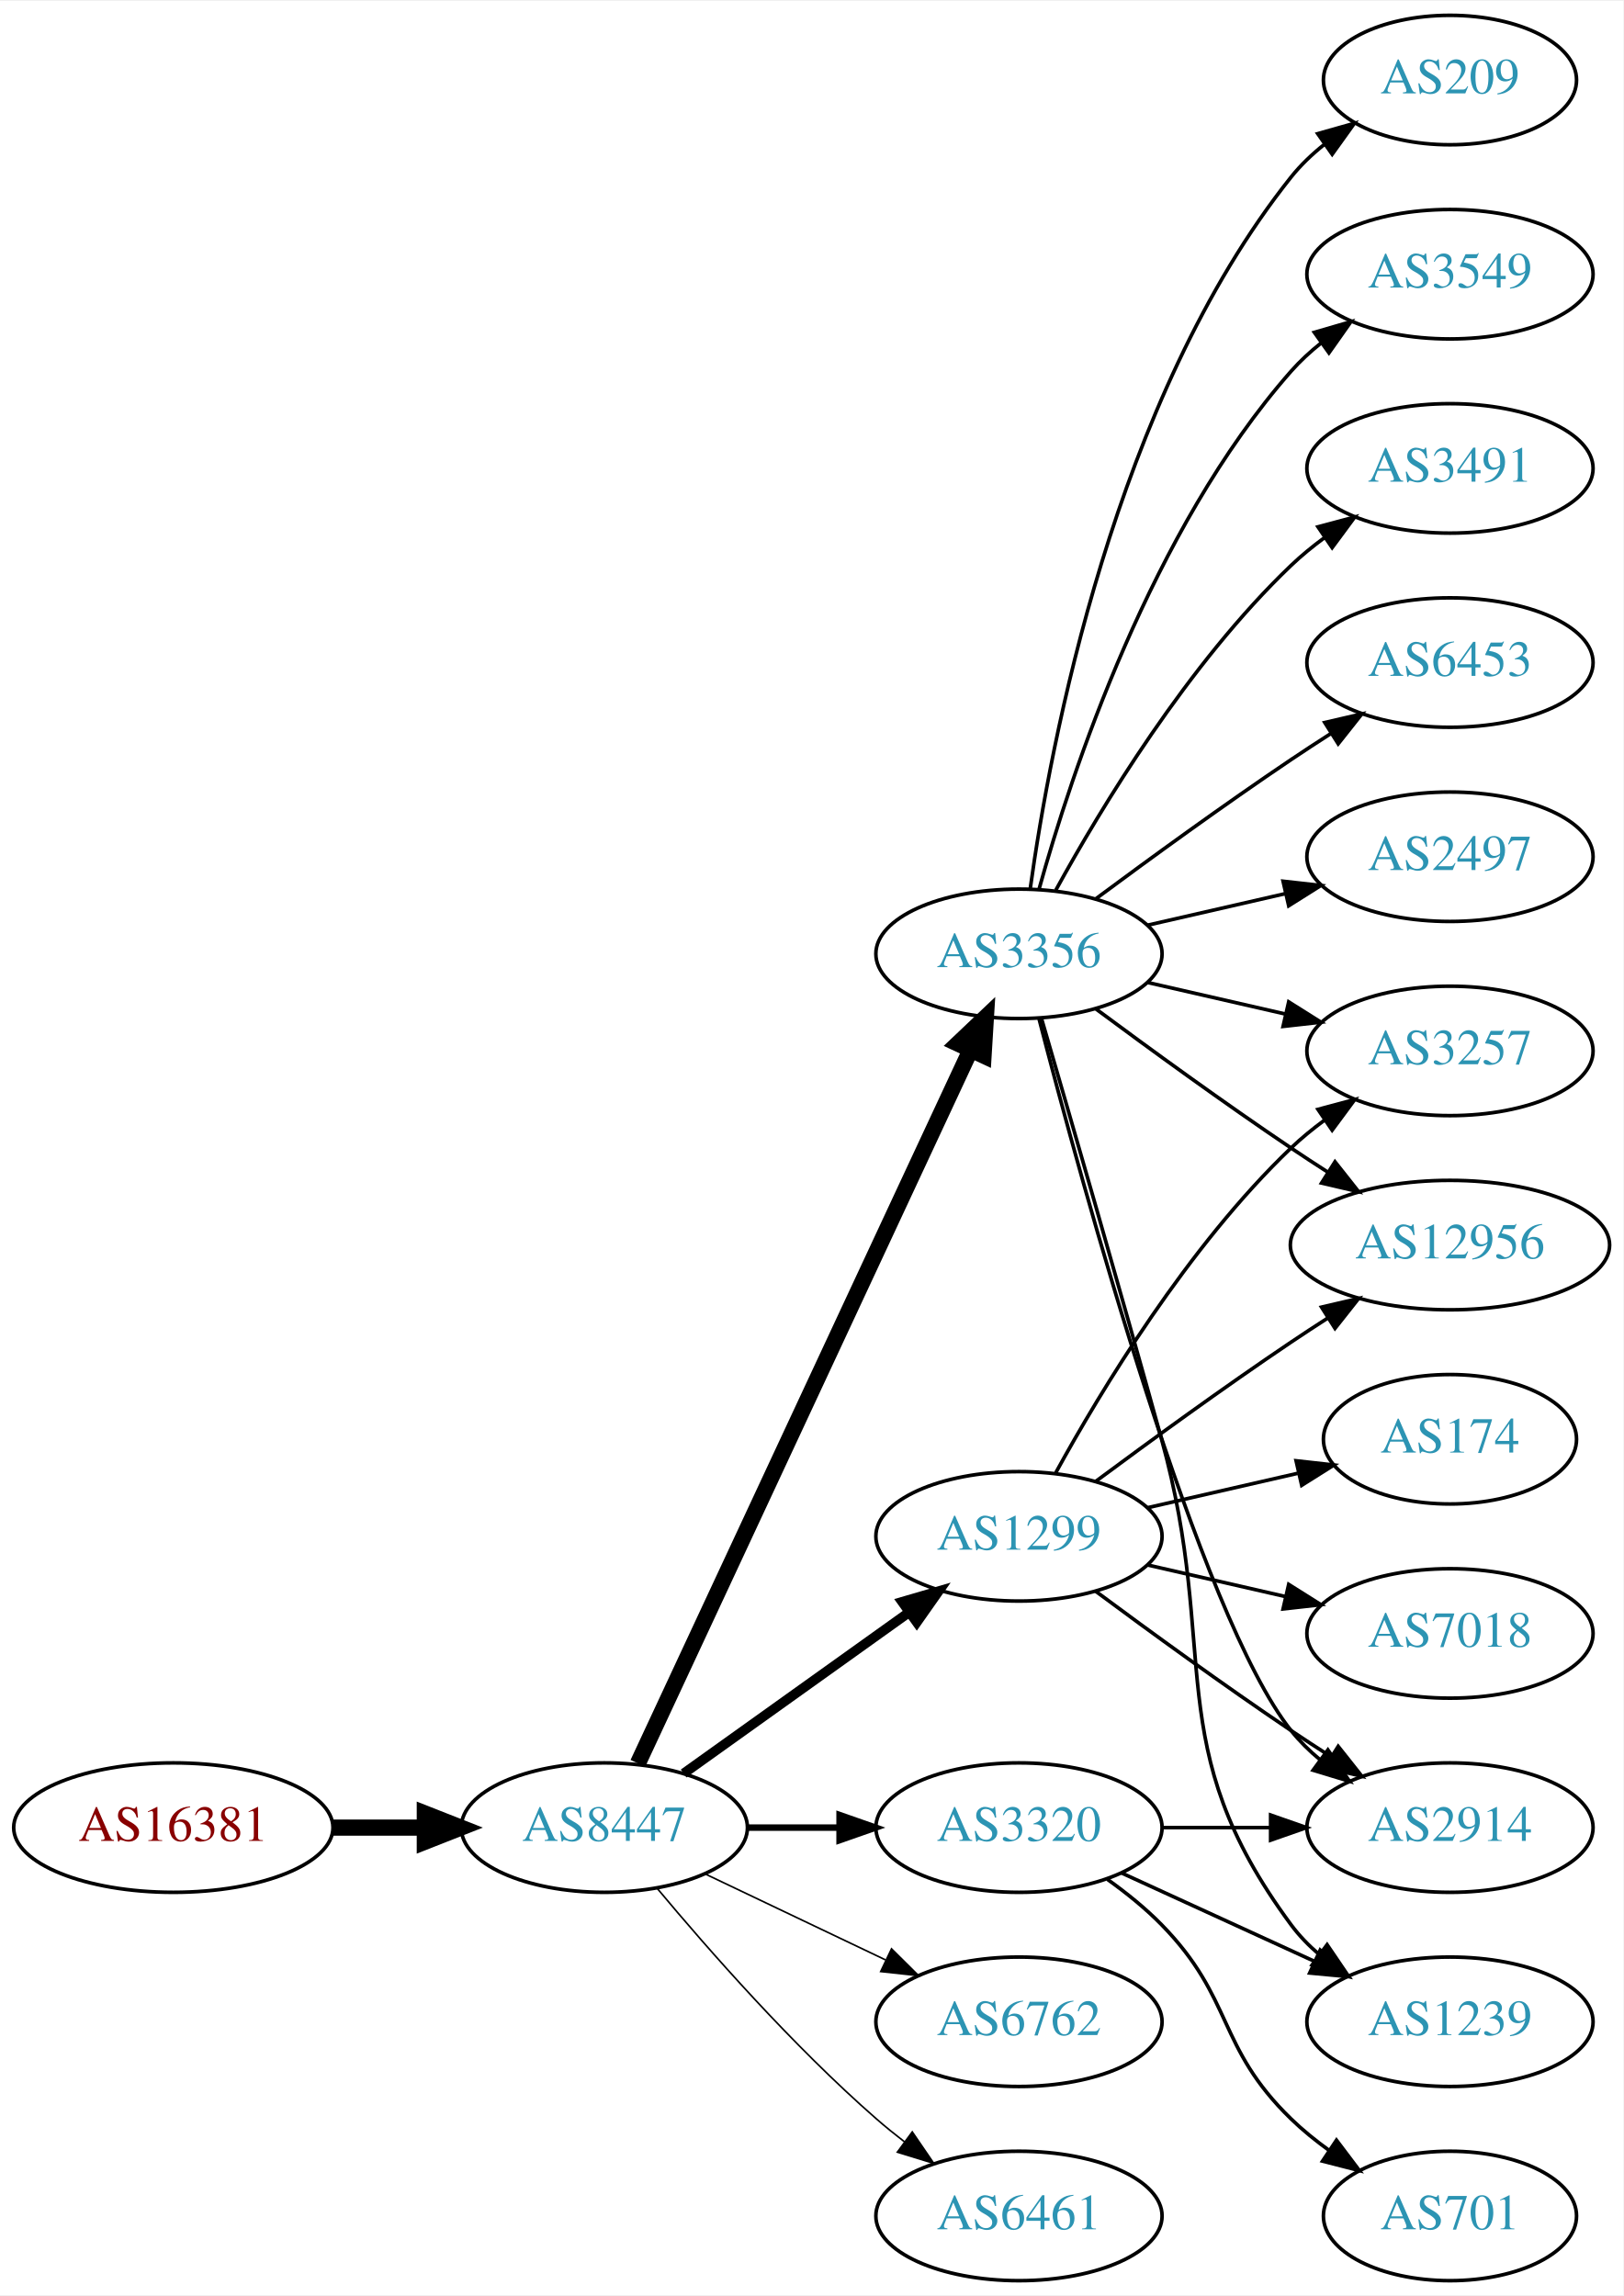
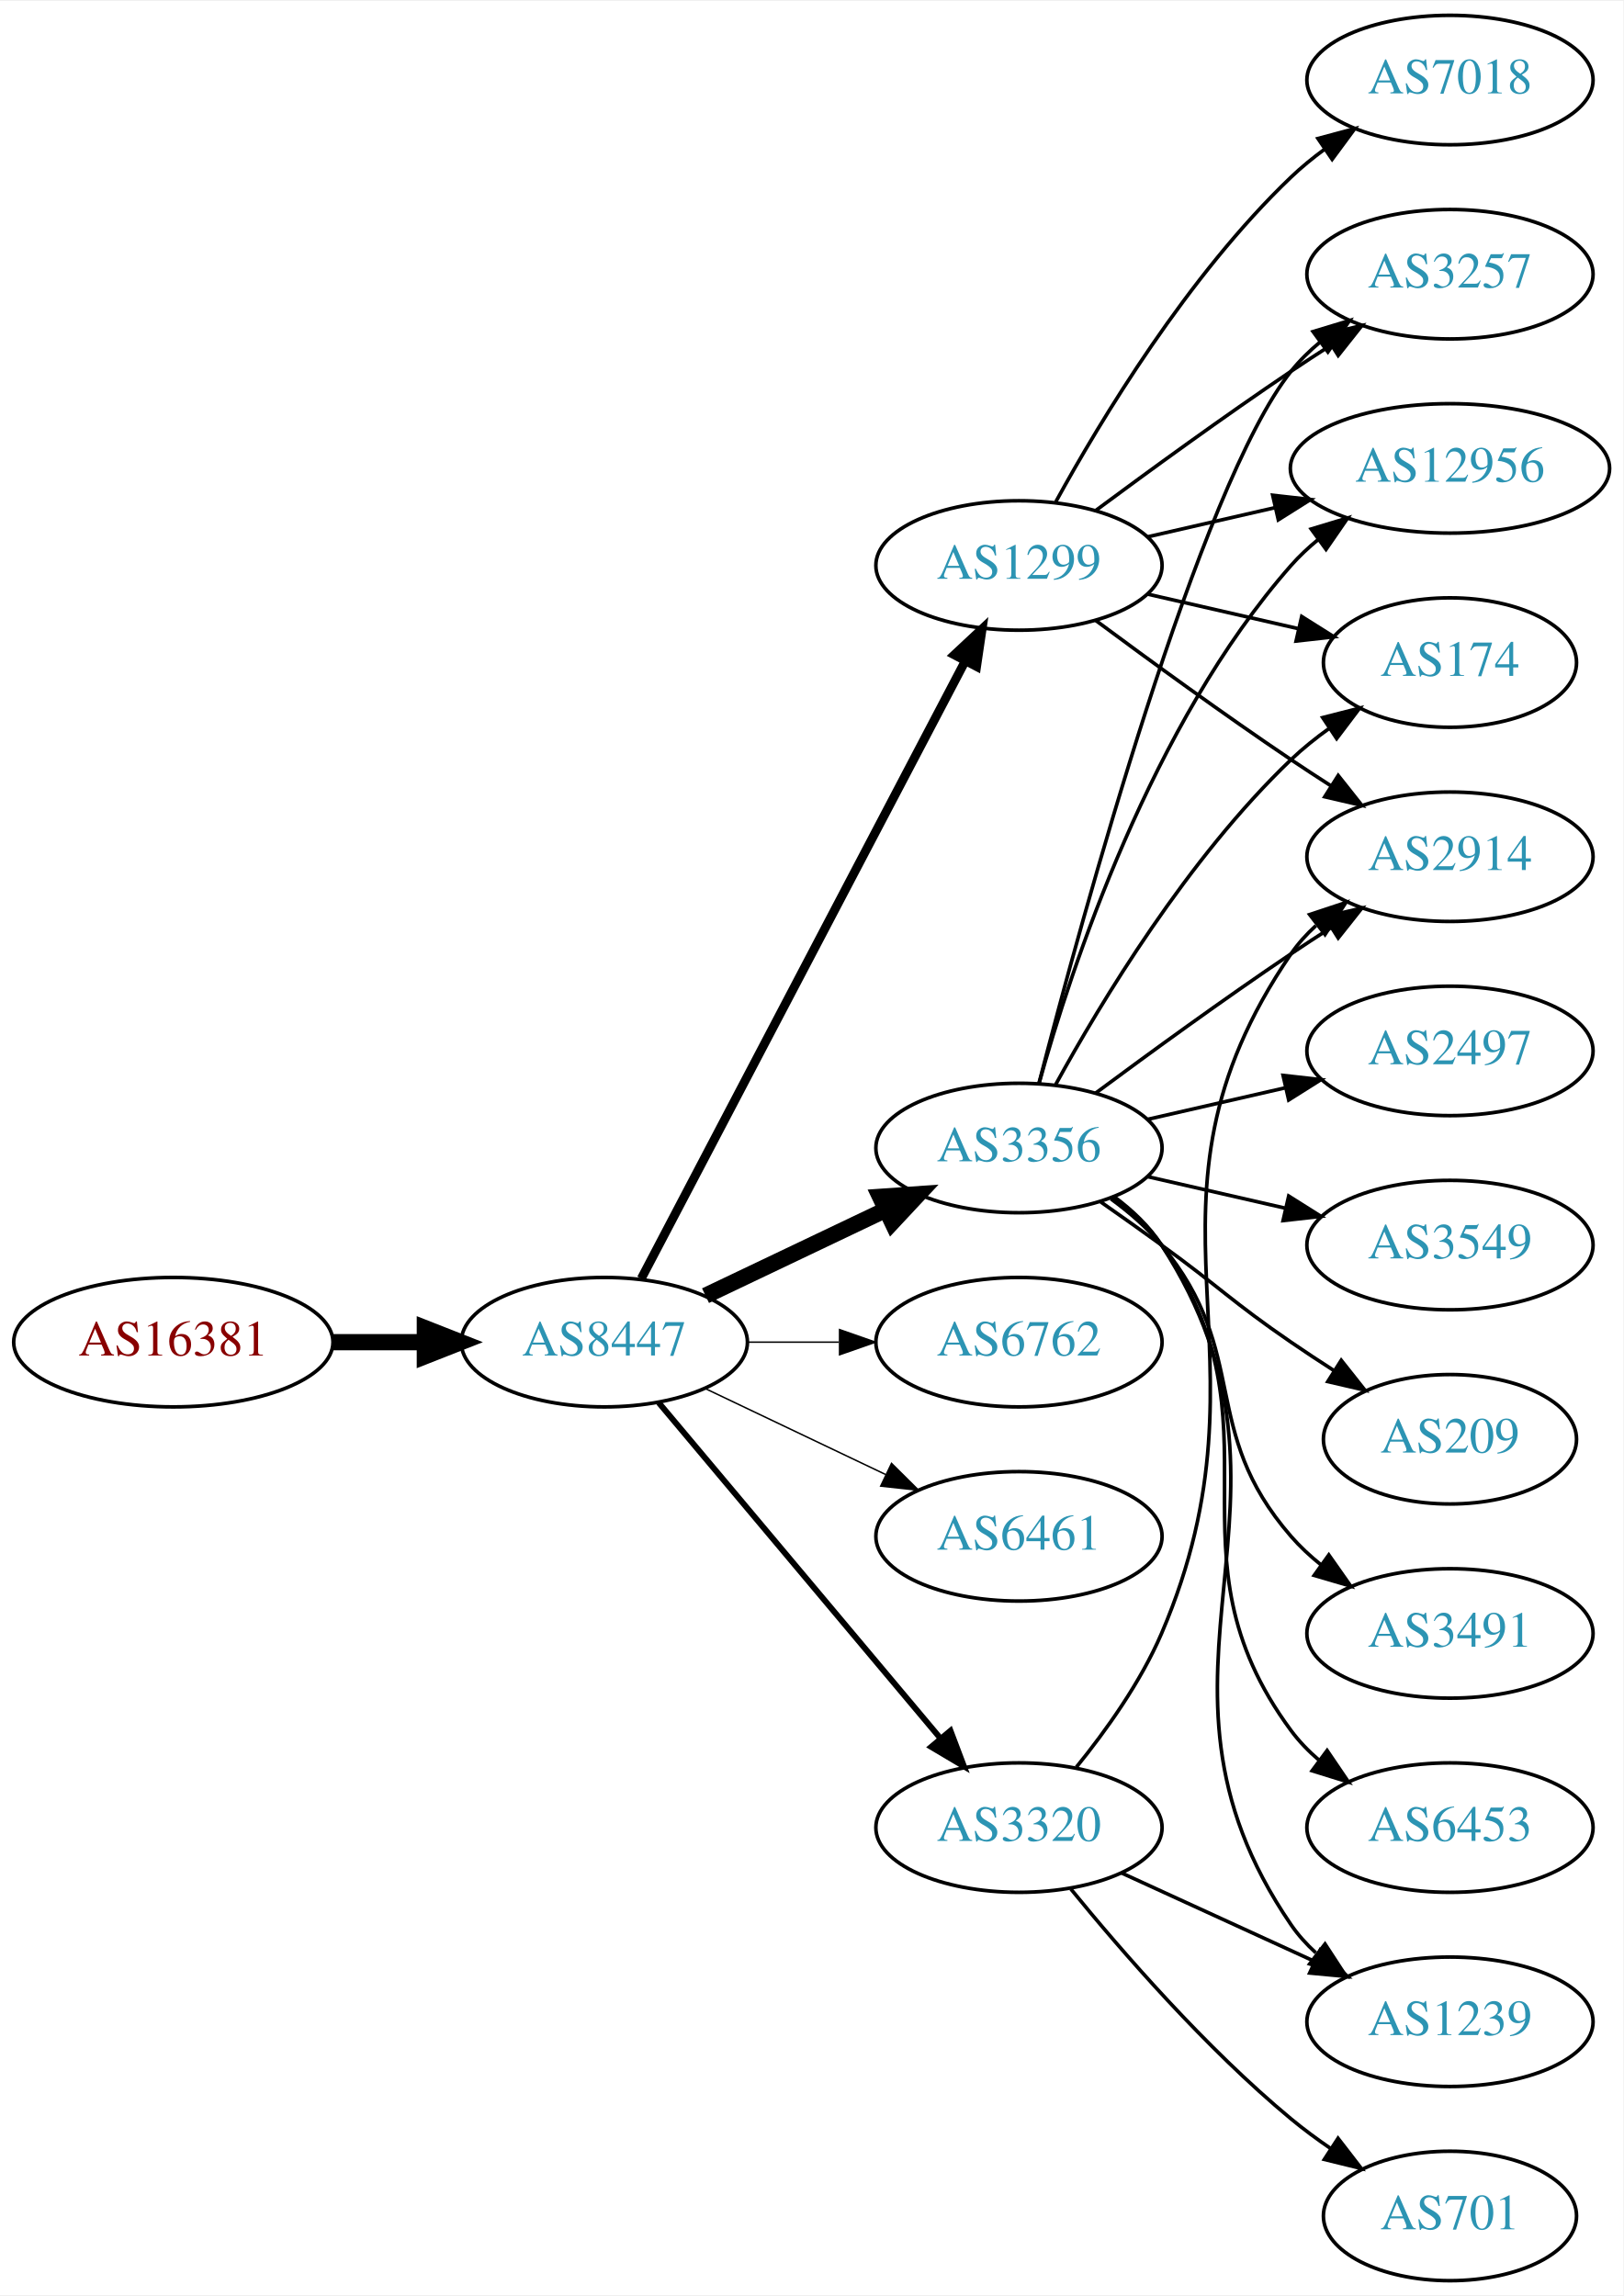
<svg xmlns="http://www.w3.org/2000/svg" xmlns:xlink="http://www.w3.org/1999/xlink" width="451pt" height="638pt" viewBox="0.00 0.00 451.37 638.00">
  <g id="graph0" class="graph" transform="scale(1 1) rotate(0) translate(4 634)">
    <polygon fill="white" stroke="none" points="-4,4 -4,-634 447.37,-634 447.37,4 -4,4" />
    <g id="node1" class="node">
      <g id="a_node1">
        <a xlink:href="/asn/16381" xlink:title="AS16381 ~ UNSPECIFIED [AT]">
-           <ellipse fill="#ffffff" stroke="black" cx="44.196" cy="-126" rx="44.393" ry="18" />
-           <text text-anchor="middle" x="44.196" y="-122.3" font-family="Times,serif" font-size="14.00" fill="#880000">AS16381</text>
+           <ellipse fill="#ffffff" stroke="black" cx="44.196" cy="-261" rx="44.393" ry="18" />
+           <text text-anchor="middle" x="44.196" y="-257.3" font-family="Times,serif" font-size="14.00" fill="#880000">AS16381</text>
        </a>
      </g>
    </g>
    <g id="node2" class="node">
      <g id="a_node2">
        <a xlink:href="/asn/8447" xlink:title="AS8447 ~ A1 Telekom Austria AG [AT]">
-           <ellipse fill="#ffffff" stroke="black" cx="164.039" cy="-126" rx="39.794" ry="18" />
-           <text text-anchor="middle" x="164.039" y="-122.3" font-family="Times,serif" font-size="14.00" fill="#2c94b3">AS8447</text>
+           <ellipse fill="#ffffff" stroke="black" cx="164.039" cy="-261" rx="39.794" ry="18" />
+           <text text-anchor="middle" x="164.039" y="-257.3" font-family="Times,serif" font-size="14.00" fill="#2c94b3">AS8447</text>
        </a>
      </g>
    </g>
    <g id="edge1" class="edge">
-       <path fill="none" stroke="black" stroke-width="4.5" d="M88.407,-126C96.72,-126 105.482,-126 113.965,-126" />
-       <polygon fill="black" stroke="black" stroke-width="4.5" points="114.123,-129.938 124.123,-126 114.123,-122.063 114.123,-129.938" />
+       <path fill="none" stroke="black" stroke-width="4.5" d="M88.407,-261C96.72,-261 105.482,-261 113.965,-261" />
+       <polygon fill="black" stroke="black" stroke-width="4.5" points="114.123,-264.938 124.123,-261 114.123,-257.063 114.123,-264.938" />
    </g>
    <g id="node3" class="node">
      <g id="a_node3">
-         <a xlink:href="/asn/3356" xlink:title="AS3356 ~ Level 3 Parent, LLC [US]">
-           <ellipse fill="#ffffff" stroke="black" cx="279.332" cy="-369" rx="39.794" ry="18" />
-           <text text-anchor="middle" x="279.332" y="-365.3" font-family="Times,serif" font-size="14.00" fill="#2c94b3">AS3356</text>
+         <a xlink:href="/asn/1299" xlink:title="AS1299 ~ Telia Carrier [EU]">
+           <ellipse fill="#ffffff" stroke="black" cx="279.332" cy="-477" rx="39.794" ry="18" />
+           <text text-anchor="middle" x="279.332" y="-473.3" font-family="Times,serif" font-size="14.00" fill="#2c94b3">AS1299</text>
        </a>
      </g>
    </g>
    <g id="edge2" class="edge">
-       <path fill="none" stroke="black" stroke-width="4.5" d="M173.369,-143.868C193.059,-186.101 242.559,-292.272 265.849,-342.227" />
-       <polygon fill="black" stroke="black" stroke-width="4.5" points="262.347,-344.034 270.141,-351.433 269.485,-340.706 262.347,-344.034" />
+       <path fill="none" stroke="black" stroke-width="2.455" d="M174.31,-278.676C194.151,-316.505 240.829,-405.499 264.316,-450.278" />
+       <polygon fill="black" stroke="black" stroke-width="2.455" points="261.347,-452.152 269.091,-459.383 267.546,-448.901 261.347,-452.152" />
    </g>
    <g id="node4" class="node">
      <g id="a_node4">
+         <a xlink:href="/asn/3356" xlink:title="AS3356 ~ Level 3 Parent, LLC [US]">
+           <ellipse fill="#ffffff" stroke="black" cx="279.332" cy="-315" rx="39.794" ry="18" />
+           <text text-anchor="middle" x="279.332" y="-311.3" font-family="Times,serif" font-size="14.00" fill="#2c94b3">AS3356</text>
+         </a>
+       </g>
+     </g>
+     <g id="edge3" class="edge">
+       <path fill="none" stroke="black" stroke-width="4.5" d="M192.175,-273.934C207.169,-281.081 225.99,-290.052 242.213,-297.785" />
+       <polygon fill="black" stroke="black" stroke-width="4.5" points="240.695,-301.423 251.417,-302.171 244.084,-294.314 240.695,-301.423" />
+     </g>
+     <g id="node5" class="node">
+       <g id="a_node5">
+         <a xlink:href="/asn/6762" xlink:title="AS6762 ~ TELECOM ITALIA SPARKLE S.p.A. [IT]">
+           <ellipse fill="#ffffff" stroke="black" cx="279.332" cy="-261" rx="39.794" ry="18" />
+           <text text-anchor="middle" x="279.332" y="-257.3" font-family="Times,serif" font-size="14.00" fill="#2c94b3">AS6762</text>
+         </a>
+       </g>
+     </g>
+     <g id="edge4" class="edge">
+       <path fill="none" stroke="black" stroke-width="0.409" d="M203.711,-261C211.914,-261 220.678,-261 229.21,-261" />
+       <polygon fill="black" stroke="black" stroke-width="0.409" points="229.449,-264.5 239.449,-261 229.449,-257.5 229.449,-264.5" />
+     </g>
+     <g id="node6" class="node">
+       <g id="a_node6">
+         <a xlink:href="/asn/6461" xlink:title="AS6461 ~ Zayo Bandwidth [US]">
+           <ellipse fill="#ffffff" stroke="black" cx="279.332" cy="-207" rx="39.794" ry="18" />
+           <text text-anchor="middle" x="279.332" y="-203.3" font-family="Times,serif" font-size="14.00" fill="#2c94b3">AS6461</text>
+         </a>
+       </g>
+     </g>
+     <g id="edge5" class="edge">
+       <path fill="none" stroke="black" stroke-width="0.409" d="M192.175,-248.066C207.169,-240.919 225.99,-231.948 242.213,-224.215" />
+       <polygon fill="black" stroke="black" stroke-width="0.409" points="243.895,-227.291 251.417,-219.829 240.884,-220.972 243.895,-227.291" />
+     </g>
+     <g id="node7" class="node">
+       <g id="a_node7">
        <a xlink:href="/asn/3320" xlink:title="AS3320 ~ DTAG [DE]">
          <ellipse fill="#ffffff" stroke="black" cx="279.332" cy="-126" rx="39.794" ry="18" />
          <text text-anchor="middle" x="279.332" y="-122.3" font-family="Times,serif" font-size="14.00" fill="#2c94b3">AS3320</text>
        </a>
      </g>
    </g>
-     <g id="edge3" class="edge">
-       <path fill="none" stroke="black" stroke-width="1.8" d="M203.711,-126C211.914,-126 220.678,-126 229.21,-126" />
-       <polygon fill="black" stroke="black" stroke-width="1.8" points="229.449,-129.5 239.449,-126 229.449,-122.5 229.449,-129.5" />
-     </g>
-     <g id="node5" class="node">
-       <g id="a_node5">
-         <a xlink:href="/asn/1299" xlink:title="AS1299 ~ Telia Carrier [EU]">
-           <ellipse fill="#ffffff" stroke="black" cx="279.332" cy="-207" rx="39.794" ry="18" />
-           <text text-anchor="middle" x="279.332" y="-203.3" font-family="Times,serif" font-size="14.00" fill="#2c94b3">AS1299</text>
-         </a>
-       </g>
-     </g>
-     <g id="edge4" class="edge">
-       <path fill="none" stroke="black" stroke-width="2.7" d="M186.083,-141.046C203.697,-153.639 229.036,-171.755 248.701,-185.816" />
-       <polygon fill="black" stroke="black" stroke-width="2.7" points="246.845,-188.791 257.016,-191.76 250.917,-183.097 246.845,-188.791" />
-     </g>
-     <g id="node6" class="node">
-       <g id="a_node6">
-         <a xlink:href="/asn/6762" xlink:title="AS6762 ~ TELECOM ITALIA SPARKLE S.p.A. [IT]">
-           <ellipse fill="#ffffff" stroke="black" cx="279.332" cy="-72" rx="39.794" ry="18" />
-           <text text-anchor="middle" x="279.332" y="-68.3" font-family="Times,serif" font-size="14.00" fill="#2c94b3">AS6762</text>
-         </a>
-       </g>
-     </g>
-     <g id="edge5" class="edge">
-       <path fill="none" stroke="black" stroke-width="0.45" d="M192.175,-113.066C207.169,-105.919 225.99,-96.948 242.213,-89.215" />
-       <polygon fill="black" stroke="black" stroke-width="0.45" points="243.895,-92.291 251.417,-84.829 240.884,-85.972 243.895,-92.291" />
-     </g>
-     <g id="node7" class="node">
-       <g id="a_node7">
-         <a xlink:href="/asn/6461" xlink:title="AS6461 ~ Zayo Bandwidth [US]">
-           <ellipse fill="#ffffff" stroke="black" cx="279.332" cy="-18" rx="39.794" ry="18" />
-           <text text-anchor="middle" x="279.332" y="-14.3" font-family="Times,serif" font-size="14.00" fill="#2c94b3">AS6461</text>
-         </a>
-       </g>
-     </g>
    <g id="edge6" class="edge">
-       <path fill="none" stroke="black" stroke-width="0.45" d="M178.669,-109.183C192.951,-92.071 216.498,-65.255 239.685,-45 242.151,-42.846 244.789,-40.706 247.487,-38.628" />
-       <polygon fill="black" stroke="black" stroke-width="0.45" points="249.66,-41.375 255.641,-32.63 245.512,-35.736 249.66,-41.375" />
+       <path fill="none" stroke="black" stroke-width="1.636" d="M179.158,-244.175C198.833,-220.731 234.637,-178.066 257.415,-150.924" />
+       <polygon fill="black" stroke="black" stroke-width="1.636" points="260.287,-152.947 264.034,-143.037 254.925,-148.447 260.287,-152.947" />
+     </g>
+     <g id="node9" class="node">
+       <g id="a_node9">
+         <a xlink:href="/asn/3257" xlink:title="AS3257 ~ GTT [DE]">
+           <ellipse fill="#ffffff" stroke="black" cx="399.174" cy="-558" rx="39.794" ry="18" />
+           <text text-anchor="middle" x="399.174" y="-554.3" font-family="Times,serif" font-size="14.00" fill="#2c94b3">AS3257</text>
+         </a>
+       </g>
+     </g>
+     <g id="edge24" class="edge">
+       <path fill="none" stroke="black" d="M300.662,-492.277C315.524,-503.304 336.269,-518.407 354.978,-531 358.527,-533.389 362.277,-535.839 366.026,-538.242" />
+       <polygon fill="black" stroke="black" points="364.352,-541.325 374.674,-543.712 368.094,-535.409 364.352,-541.325" />
+     </g>
+     <g id="node11" class="node">
+       <g id="a_node11">
+         <a xlink:href="/asn/12956" xlink:title="AS12956 ~ TELXIUS [ES]">
+           <ellipse fill="#ffffff" stroke="black" cx="399.174" cy="-504" rx="44.393" ry="18" />
+           <text text-anchor="middle" x="399.174" y="-500.3" font-family="Times,serif" font-size="14.00" fill="#2c94b3">AS12956</text>
+         </a>
+       </g>
+     </g>
+     <g id="edge20" class="edge">
+       <path fill="none" stroke="black" d="M315.051,-484.955C326.189,-487.507 338.725,-490.379 350.618,-493.104" />
+       <polygon fill="black" stroke="black" points="349.883,-496.526 360.412,-495.348 351.446,-489.703 349.883,-496.526" />
+     </g>
+     <g id="node12" class="node">
+       <g id="a_node12">
+         <a xlink:href="/asn/2914" xlink:title="AS2914 ~ NTT America, Inc. [US]">
+           <ellipse fill="#ffffff" stroke="black" cx="399.174" cy="-396" rx="39.794" ry="18" />
+           <text text-anchor="middle" x="399.174" y="-392.3" font-family="Times,serif" font-size="14.00" fill="#2c94b3">AS2914</text>
+         </a>
+       </g>
+     </g>
+     <g id="edge23" class="edge">
+       <path fill="none" stroke="black" d="M300.662,-461.723C315.524,-450.696 336.269,-435.593 354.978,-423 358.527,-420.611 362.277,-418.161 366.026,-415.758" />
+       <polygon fill="black" stroke="black" points="368.094,-418.591 374.674,-410.288 364.352,-412.675 368.094,-418.591" />
+     </g>
+     <g id="node14" class="node">
+       <g id="a_node14">
+         <a xlink:href="/asn/174" xlink:title="AS174 ~ Cogent Communications [US]">
+           <ellipse fill="#ffffff" stroke="black" cx="399.174" cy="-450" rx="35.194" ry="18" />
+           <text text-anchor="middle" x="399.174" y="-446.3" font-family="Times,serif" font-size="14.00" fill="#2c94b3">AS174</text>
+         </a>
+       </g>
+     </g>
+     <g id="edge21" class="edge">
+       <path fill="none" stroke="black" d="M315.051,-469.045C328.143,-466.045 343.166,-462.604 356.806,-459.478" />
+       <polygon fill="black" stroke="black" points="357.948,-462.807 366.914,-457.162 356.384,-455.984 357.948,-462.807" />
+     </g>
+     <g id="node19" class="node">
+       <g id="a_node19">
+         <a xlink:href="/asn/7018" xlink:title="AS7018 ~ AT&amp;T Services, Inc. [US]">
+           <ellipse fill="#ffffff" stroke="black" cx="399.174" cy="-612" rx="39.794" ry="18" />
+           <text text-anchor="middle" x="399.174" y="-608.3" font-family="Times,serif" font-size="14.00" fill="#2c94b3">AS7018</text>
+         </a>
+       </g>
+     </g>
+     <g id="edge22" class="edge">
+       <path fill="none" stroke="black" d="M289.573,-494.713C302.118,-517.561 326.295,-557.611 354.978,-585 357.846,-587.739 361.035,-590.347 364.344,-592.785" />
+       <polygon fill="black" stroke="black" points="362.468,-595.742 372.704,-598.477 366.407,-589.956 362.468,-595.742" />
    </g>
    <g id="node8" class="node">
      <g id="a_node8">
-         <a xlink:href="/asn/3549" xlink:title="AS3549 ~ Level 3 Parent, LLC [US]">
-           <ellipse fill="#ffffff" stroke="black" cx="399.174" cy="-558" rx="39.794" ry="18" />
-           <text text-anchor="middle" x="399.174" y="-554.3" font-family="Times,serif" font-size="14.00" fill="#2c94b3">AS3549</text>
+         <a xlink:href="/asn/2497" xlink:title="AS2497 ~ Internet Initiative Japan Inc. [JP]">
+           <ellipse fill="#ffffff" stroke="black" cx="399.174" cy="-342" rx="39.794" ry="18" />
+           <text text-anchor="middle" x="399.174" y="-338.3" font-family="Times,serif" font-size="14.00" fill="#2c94b3">AS2497</text>
        </a>
      </g>
    </g>
    <g id="edge7" class="edge">
-       <path fill="none" stroke="black" d="M284.904,-386.946C293.81,-418.995 316.094,-486.842 354.978,-531 357.462,-533.821 360.312,-536.449 363.337,-538.871" />
-       <polygon fill="black" stroke="black" points="361.455,-541.828 371.627,-544.791 365.523,-536.131 361.455,-541.828" />
-     </g>
-     <g id="node9" class="node">
-       <g id="a_node9">
-         <a xlink:href="/asn/3491" xlink:title="AS3491 ~ PCCW Global, Inc. [US]">
-           <ellipse fill="#ffffff" stroke="black" cx="399.174" cy="-504" rx="39.794" ry="18" />
-           <text text-anchor="middle" x="399.174" y="-500.3" font-family="Times,serif" font-size="14.00" fill="#2c94b3">AS3491</text>
-         </a>
-       </g>
+       <path fill="none" stroke="black" d="M315.051,-322.955C327.051,-325.704 340.672,-328.825 353.364,-331.733" />
+       <polygon fill="black" stroke="black" points="352.767,-335.187 363.296,-334.009 354.33,-328.364 352.767,-335.187" />
    </g>
    <g id="edge8" class="edge">
-       <path fill="none" stroke="black" d="M289.573,-386.713C302.118,-409.561 326.295,-449.611 354.978,-477 357.846,-479.739 361.035,-482.347 364.344,-484.785" />
-       <polygon fill="black" stroke="black" points="362.468,-487.742 372.704,-490.477 366.407,-481.956 362.468,-487.742" />
+       <path fill="none" stroke="black" d="M284.849,-332.842C296.699,-378.647 329.522,-499.03 354.978,-531 357.319,-533.94 360.074,-536.649 363.04,-539.121" />
+       <polygon fill="black" stroke="black" points="361.105,-542.042 371.246,-545.11 365.232,-536.388 361.105,-542.042" />
    </g>
    <g id="node10" class="node">
      <g id="a_node10">
-         <a xlink:href="/asn/6453" xlink:title="AS6453 ~ TATA COMMUNICATIONS (AMERICA) INC [US]">
-           <ellipse fill="#ffffff" stroke="black" cx="399.174" cy="-450" rx="39.794" ry="18" />
-           <text text-anchor="middle" x="399.174" y="-446.3" font-family="Times,serif" font-size="14.00" fill="#2c94b3">AS6453</text>
+         <a xlink:href="/asn/3549" xlink:title="AS3549 ~ Level 3 Parent, LLC [US]">
+           <ellipse fill="#ffffff" stroke="black" cx="399.174" cy="-288" rx="39.794" ry="18" />
+           <text text-anchor="middle" x="399.174" y="-284.3" font-family="Times,serif" font-size="14.00" fill="#2c94b3">AS3549</text>
        </a>
      </g>
    </g>
    <g id="edge9" class="edge">
-       <path fill="none" stroke="black" d="M300.662,-384.277C315.524,-395.304 336.269,-410.407 354.978,-423 358.527,-425.389 362.277,-427.839 366.026,-430.242" />
-       <polygon fill="black" stroke="black" points="364.352,-433.325 374.674,-435.712 368.094,-427.409 364.352,-433.325" />
-     </g>
-     <g id="node11" class="node">
-       <g id="a_node11">
-         <a xlink:href="/asn/3257" xlink:title="AS3257 ~ GTT [DE]">
-           <ellipse fill="#ffffff" stroke="black" cx="399.174" cy="-342" rx="39.794" ry="18" />
-           <text text-anchor="middle" x="399.174" y="-338.3" font-family="Times,serif" font-size="14.00" fill="#2c94b3">AS3257</text>
-         </a>
-       </g>
+       <path fill="none" stroke="black" d="M315.051,-307.045C327.051,-304.296 340.672,-301.175 353.364,-298.267" />
+       <polygon fill="black" stroke="black" points="354.33,-301.636 363.296,-295.991 352.767,-294.813 354.33,-301.636" />
    </g>
    <g id="edge10" class="edge">
-       <path fill="none" stroke="black" d="M315.051,-361.045C327.051,-358.296 340.672,-355.175 353.364,-352.267" />
-       <polygon fill="black" stroke="black" points="354.33,-355.636 363.296,-349.991 352.767,-348.813 354.33,-355.636" />
-     </g>
-     <g id="node12" class="node">
-       <g id="a_node12">
+       <path fill="none" stroke="black" d="M284.904,-332.946C293.81,-364.995 316.094,-432.842 354.978,-477 357.268,-479.601 359.87,-482.038 362.633,-484.301" />
+       <polygon fill="black" stroke="black" points="360.586,-487.14 370.727,-490.208 364.712,-481.485 360.586,-487.14" />
+     </g>
+     <g id="edge11" class="edge">
+       <path fill="none" stroke="black" d="M300.662,-330.277C315.524,-341.304 336.269,-356.407 354.978,-369 358.527,-371.389 362.277,-373.839 366.026,-376.242" />
+       <polygon fill="black" stroke="black" points="364.352,-379.325 374.674,-381.712 368.094,-373.409 364.352,-379.325" />
+     </g>
+     <g id="node13" class="node">
+       <g id="a_node13">
+         <a xlink:href="/asn/209" xlink:title="AS209 ~ CenturyLink Communications, LLC [US]">
+           <ellipse fill="#ffffff" stroke="black" cx="399.174" cy="-234" rx="35.194" ry="18" />
+           <text text-anchor="middle" x="399.174" y="-230.3" font-family="Times,serif" font-size="14.00" fill="#2c94b3">AS209</text>
+         </a>
+       </g>
+     </g>
+     <g id="edge12" class="edge">
+       <path fill="none" stroke="black" d="M302.089,-299.991C307.623,-296.121 313.542,-291.936 318.978,-288 335.178,-276.271 338.483,-272.311 354.978,-261 358.773,-258.398 362.81,-255.738 366.833,-253.151" />
+       <polygon fill="black" stroke="black" points="368.94,-255.96 375.521,-247.657 365.199,-250.044 368.94,-255.96" />
+     </g>
+     <g id="edge13" class="edge">
+       <path fill="none" stroke="black" d="M289.573,-332.713C302.118,-355.561 326.295,-395.611 354.978,-423 358.232,-426.107 361.899,-429.046 365.685,-431.76" />
+       <polygon fill="black" stroke="black" points="363.788,-434.701 374.054,-437.322 367.663,-428.872 363.788,-434.701" />
+     </g>
+     <g id="node15" class="node">
+       <g id="a_node15">
+         <a xlink:href="/asn/3491" xlink:title="AS3491 ~ PCCW Global, Inc. [US]">
+           <ellipse fill="#ffffff" stroke="black" cx="399.174" cy="-180" rx="39.794" ry="18" />
+           <text text-anchor="middle" x="399.174" y="-176.3" font-family="Times,serif" font-size="14.00" fill="#2c94b3">AS3491</text>
+         </a>
+       </g>
+     </g>
+     <g id="edge14" class="edge">
+       <path fill="none" stroke="black" d="M304.912,-300.844C310.007,-297.128 315.02,-292.799 318.978,-288 344.043,-257.606 329.144,-236.742 354.978,-207 357.443,-204.162 360.28,-201.523 363.297,-199.094" />
+       <polygon fill="black" stroke="black" points="365.484,-201.833 371.575,-193.164 361.408,-196.142 365.484,-201.833" />
+     </g>
+     <g id="node16" class="node">
+       <g id="a_node16">
        <a xlink:href="/asn/1239" xlink:title="AS1239 ~ Sprint [US]">
          <ellipse fill="#ffffff" stroke="black" cx="399.174" cy="-72" rx="39.794" ry="18" />
          <text text-anchor="middle" x="399.174" y="-68.3" font-family="Times,serif" font-size="14.00" fill="#2c94b3">AS1239</text>
        </a>
      </g>
    </g>
-     <g id="edge11" class="edge">
-       <path fill="none" stroke="black" d="M285.562,-351.123C293.089,-325.305 307.351,-276.061 318.978,-234 335.524,-174.148 318.075,-148.941 354.978,-99 357.212,-95.977 359.894,-93.214 362.815,-90.707" />
-       <polygon fill="black" stroke="black" points="365.01,-93.437 370.959,-84.669 360.841,-87.814 365.01,-93.437" />
-     </g>
-     <g id="node13" class="node">
-       <g id="a_node13">
-         <a xlink:href="/asn/2497" xlink:title="AS2497 ~ Internet Initiative Japan Inc. [JP]">
-           <ellipse fill="#ffffff" stroke="black" cx="399.174" cy="-396" rx="39.794" ry="18" />
-           <text text-anchor="middle" x="399.174" y="-392.3" font-family="Times,serif" font-size="14.00" fill="#2c94b3">AS2497</text>
-         </a>
-       </g>
-     </g>
-     <g id="edge12" class="edge">
-       <path fill="none" stroke="black" d="M315.051,-376.955C327.051,-379.704 340.672,-382.825 353.364,-385.733" />
-       <polygon fill="black" stroke="black" points="352.767,-389.187 363.296,-388.009 354.33,-382.364 352.767,-389.187" />
-     </g>
-     <g id="node14" class="node">
-       <g id="a_node14">
-         <a xlink:href="/asn/12956" xlink:title="AS12956 ~ TELXIUS [ES]">
-           <ellipse fill="#ffffff" stroke="black" cx="399.174" cy="-288" rx="44.393" ry="18" />
-           <text text-anchor="middle" x="399.174" y="-284.3" font-family="Times,serif" font-size="14.00" fill="#2c94b3">AS12956</text>
-         </a>
-       </g>
-     </g>
-     <g id="edge13" class="edge">
-       <path fill="none" stroke="black" d="M300.662,-353.723C315.524,-342.696 336.269,-327.593 354.978,-315 358.268,-312.785 361.731,-310.518 365.205,-308.285" />
-       <polygon fill="black" stroke="black" points="367.202,-311.163 373.772,-302.852 363.453,-305.252 367.202,-311.163" />
-     </g>
-     <g id="node15" class="node">
-       <g id="a_node15">
-         <a xlink:href="/asn/2914" xlink:title="AS2914 ~ NTT America, Inc. [US]">
+     <g id="edge15" class="edge">
+       <path fill="none" stroke="black" d="M305.768,-301.47C310.818,-297.722 315.597,-293.221 318.978,-288 365.453,-216.222 306.682,-169.566 354.978,-99 356.926,-96.154 359.283,-93.548 361.879,-91.176" />
+       <polygon fill="black" stroke="black" points="364.431,-93.628 370.215,-84.751 360.158,-88.083 364.431,-93.628" />
+     </g>
+     <g id="node17" class="node">
+       <g id="a_node17">
+         <a xlink:href="/asn/6453" xlink:title="AS6453 ~ TATA COMMUNICATIONS (AMERICA) INC [US]">
          <ellipse fill="#ffffff" stroke="black" cx="399.174" cy="-126" rx="39.794" ry="18" />
-           <text text-anchor="middle" x="399.174" y="-122.3" font-family="Times,serif" font-size="14.00" fill="#2c94b3">AS2914</text>
-         </a>
-       </g>
-     </g>
-     <g id="edge14" class="edge">
-       <path fill="none" stroke="black" d="M284.849,-351.158C296.699,-305.353 329.522,-184.97 354.978,-153 357.319,-150.06 360.074,-147.351 363.04,-144.879" />
-       <polygon fill="black" stroke="black" points="365.232,-147.612 371.246,-138.89 361.105,-141.958 365.232,-147.612" />
-     </g>
-     <g id="node16" class="node">
-       <g id="a_node16">
-         <a xlink:href="/asn/209" xlink:title="AS209 ~ CenturyLink Communications, LLC [US]">
-           <ellipse fill="#ffffff" stroke="black" cx="399.174" cy="-612" rx="35.194" ry="18" />
-           <text text-anchor="middle" x="399.174" y="-608.3" font-family="Times,serif" font-size="14.00" fill="#2c94b3">AS209</text>
-         </a>
-       </g>
-     </g>
-     <g id="edge15" class="edge">
-       <path fill="none" stroke="black" d="M282.471,-387.17C287.971,-426.974 305.797,-523.233 354.978,-585 357.643,-588.347 360.843,-591.393 364.281,-594.132" />
-       <polygon fill="black" stroke="black" points="362.398,-597.087 372.595,-599.965 366.419,-591.357 362.398,-597.087" />
-     </g>
-     <g id="edge17" class="edge">
+           <text text-anchor="middle" x="399.174" y="-122.3" font-family="Times,serif" font-size="14.00" fill="#2c94b3">AS6453</text>
+         </a>
+       </g>
+     </g>
+     <g id="edge16" class="edge">
+       <path fill="none" stroke="black" d="M305.491,-301.284C310.555,-297.545 315.411,-293.096 318.978,-288 354.592,-237.131 318.075,-202.941 354.978,-153 357.212,-149.977 359.894,-147.214 362.815,-144.707" />
+       <polygon fill="black" stroke="black" points="365.01,-147.437 370.959,-138.669 360.841,-141.814 365.01,-147.437" />
+     </g>
+     <g id="edge18" class="edge">
+       <path fill="none" stroke="black" d="M295.297,-142.827C303.506,-152.935 313.168,-166.435 318.978,-180 352.647,-258.603 306.682,-298.434 354.978,-369 356.926,-371.846 359.283,-374.452 361.879,-376.824" />
+       <polygon fill="black" stroke="black" points="360.158,-379.917 370.215,-383.249 364.431,-374.372 360.158,-379.917" />
+     </g>
+     <g id="edge19" class="edge">
      <path fill="none" stroke="black" d="M307.96,-113.339C323.917,-106.027 344.188,-96.739 361.471,-88.819" />
      <polygon fill="black" stroke="black" points="363.085,-91.929 370.718,-84.581 360.169,-85.565 363.085,-91.929" />
    </g>
-     <g id="edge18" class="edge">
-       <path fill="none" stroke="black" d="M319.244,-126C328.798,-126 339.147,-126 349.11,-126" />
-       <polygon fill="black" stroke="black" points="349.302,-129.5 359.302,-126 349.302,-122.5 349.302,-129.5" />
-     </g>
-     <g id="node17" class="node">
-       <g id="a_node17">
+     <g id="node18" class="node">
+       <g id="a_node18">
        <a xlink:href="/asn/701" xlink:title="AS701 ~ UUNET [US]">
          <ellipse fill="#ffffff" stroke="black" cx="399.174" cy="-18" rx="35.194" ry="18" />
          <text text-anchor="middle" x="399.174" y="-14.3" font-family="Times,serif" font-size="14.00" fill="#2c94b3">AS701</text>
        </a>
      </g>
    </g>
-     <g id="edge16" class="edge">
-       <path fill="none" stroke="black" d="M303.926,-111.611C309.182,-107.852 314.513,-103.563 318.978,-99 339.151,-78.383 334.285,-65.094 354.978,-45 358.206,-41.866 361.857,-38.911 365.635,-36.188" />
-       <polygon fill="black" stroke="black" points="367.614,-39.075 373.995,-30.617 363.732,-33.25 367.614,-39.075" />
-     </g>
-     <g id="edge19" class="edge">
-       <path fill="none" stroke="black" d="M289.573,-224.713C302.118,-247.561 326.295,-287.611 354.978,-315 357.846,-317.739 361.035,-320.347 364.344,-322.785" />
-       <polygon fill="black" stroke="black" points="362.468,-325.742 372.704,-328.477 366.407,-319.956 362.468,-325.742" />
-     </g>
-     <g id="edge22" class="edge">
-       <path fill="none" stroke="black" d="M300.662,-222.277C315.524,-233.304 336.269,-248.407 354.978,-261 358.268,-263.215 361.731,-265.482 365.205,-267.715" />
-       <polygon fill="black" stroke="black" points="363.453,-270.748 373.772,-273.148 367.202,-264.837 363.453,-270.748" />
-     </g>
-     <g id="edge20" class="edge">
-       <path fill="none" stroke="black" d="M300.662,-191.723C315.524,-180.696 336.269,-165.593 354.978,-153 358.527,-150.611 362.277,-148.161 366.026,-145.758" />
-       <polygon fill="black" stroke="black" points="368.094,-148.591 374.674,-140.288 364.352,-142.675 368.094,-148.591" />
-     </g>
-     <g id="node18" class="node">
-       <g id="a_node18">
-         <a xlink:href="/asn/174" xlink:title="AS174 ~ Cogent Communications [US]">
-           <ellipse fill="#ffffff" stroke="black" cx="399.174" cy="-234" rx="35.194" ry="18" />
-           <text text-anchor="middle" x="399.174" y="-230.3" font-family="Times,serif" font-size="14.00" fill="#2c94b3">AS174</text>
-         </a>
-       </g>
-     </g>
-     <g id="edge21" class="edge">
-       <path fill="none" stroke="black" d="M315.051,-214.955C328.143,-217.955 343.166,-221.396 356.806,-224.522" />
-       <polygon fill="black" stroke="black" points="356.384,-228.016 366.914,-226.838 357.948,-221.193 356.384,-228.016" />
-     </g>
-     <g id="node19" class="node">
-       <g id="a_node19">
-         <a xlink:href="/asn/7018" xlink:title="AS7018 ~ AT&amp;T Services, Inc. [US]">
-           <ellipse fill="#ffffff" stroke="black" cx="399.174" cy="-180" rx="39.794" ry="18" />
-           <text text-anchor="middle" x="399.174" y="-176.3" font-family="Times,serif" font-size="14.00" fill="#2c94b3">AS7018</text>
-         </a>
-       </g>
-     </g>
-     <g id="edge23" class="edge">
-       <path fill="none" stroke="black" d="M315.051,-199.045C327.051,-196.296 340.672,-193.175 353.364,-190.267" />
-       <polygon fill="black" stroke="black" points="354.33,-193.636 363.296,-187.991 352.767,-186.813 354.33,-193.636" />
+     <g id="edge17" class="edge">
+       <path fill="none" stroke="black" d="M293.751,-108.935C307.865,-91.625 331.28,-64.655 354.978,-45 358.441,-42.128 362.234,-39.331 366.088,-36.692" />
+       <polygon fill="black" stroke="black" points="368.05,-39.592 374.521,-31.203 364.231,-33.725 368.05,-39.592" />
    </g>
  </g>
</svg>
